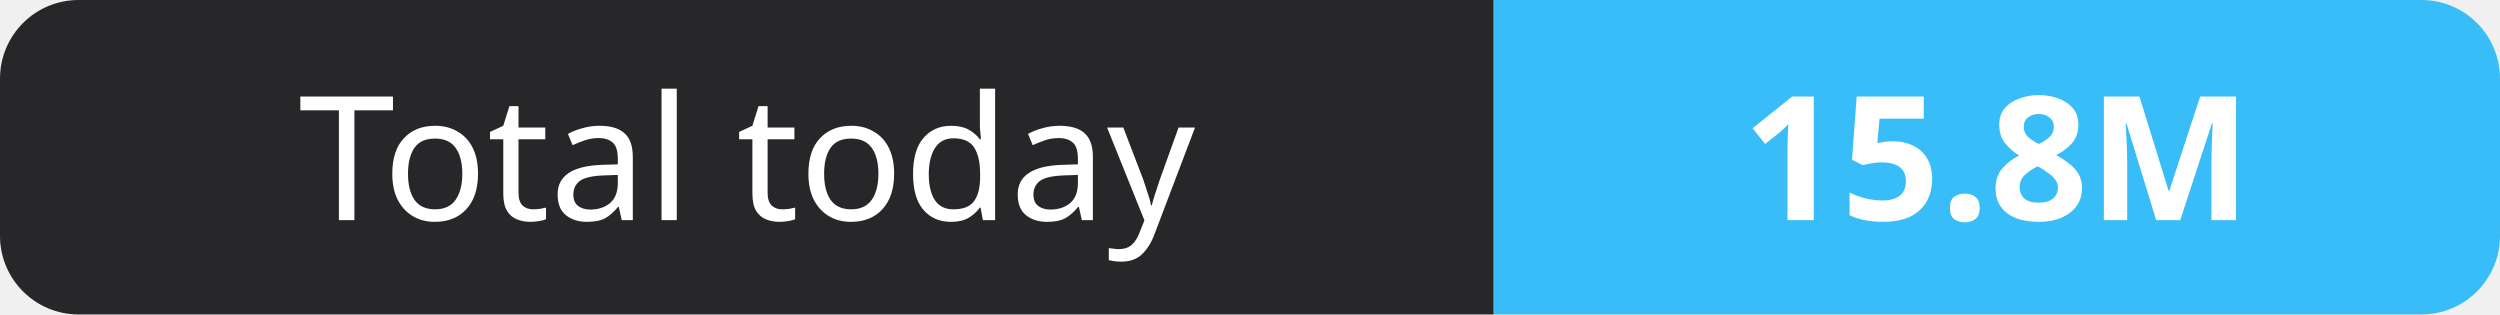
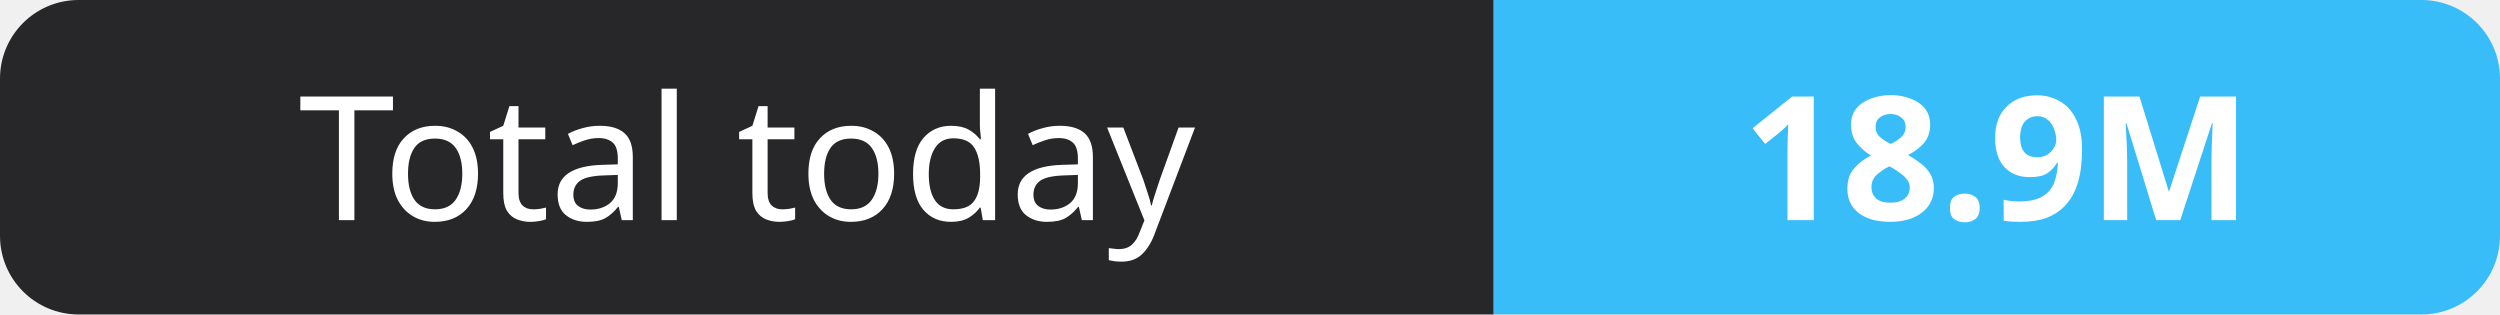
- <svg xmlns="http://www.w3.org/2000/svg" width="159" height="20" role="img" aria-label="Total today: 15.8M">
+ <svg xmlns="http://www.w3.org/2000/svg" width="159" height="20" role="img" aria-label="Total today: 18.9M">
  <clipPath id="r">
    <rect width="159" height="20" rx="5" fill="#fff" />
  </clipPath>
  <g clip-path="url(#r)">
    <rect width="95" height="20" fill="#27272a" />
    <rect x="95" width="64" height="20" fill="#38bdf8" />
  </g>
  <g fill="#fff" text-anchor="middle" font-family="Verdana,Geneva,sans-serif" font-size="11">
    <text x="47.5" y="14">Total today</text>
-     <text x="127.0" y="14" font-weight="700">15.8M</text>
+     <text x="127.0" y="14" font-weight="700">18.9M</text>
  </g>
</svg>
